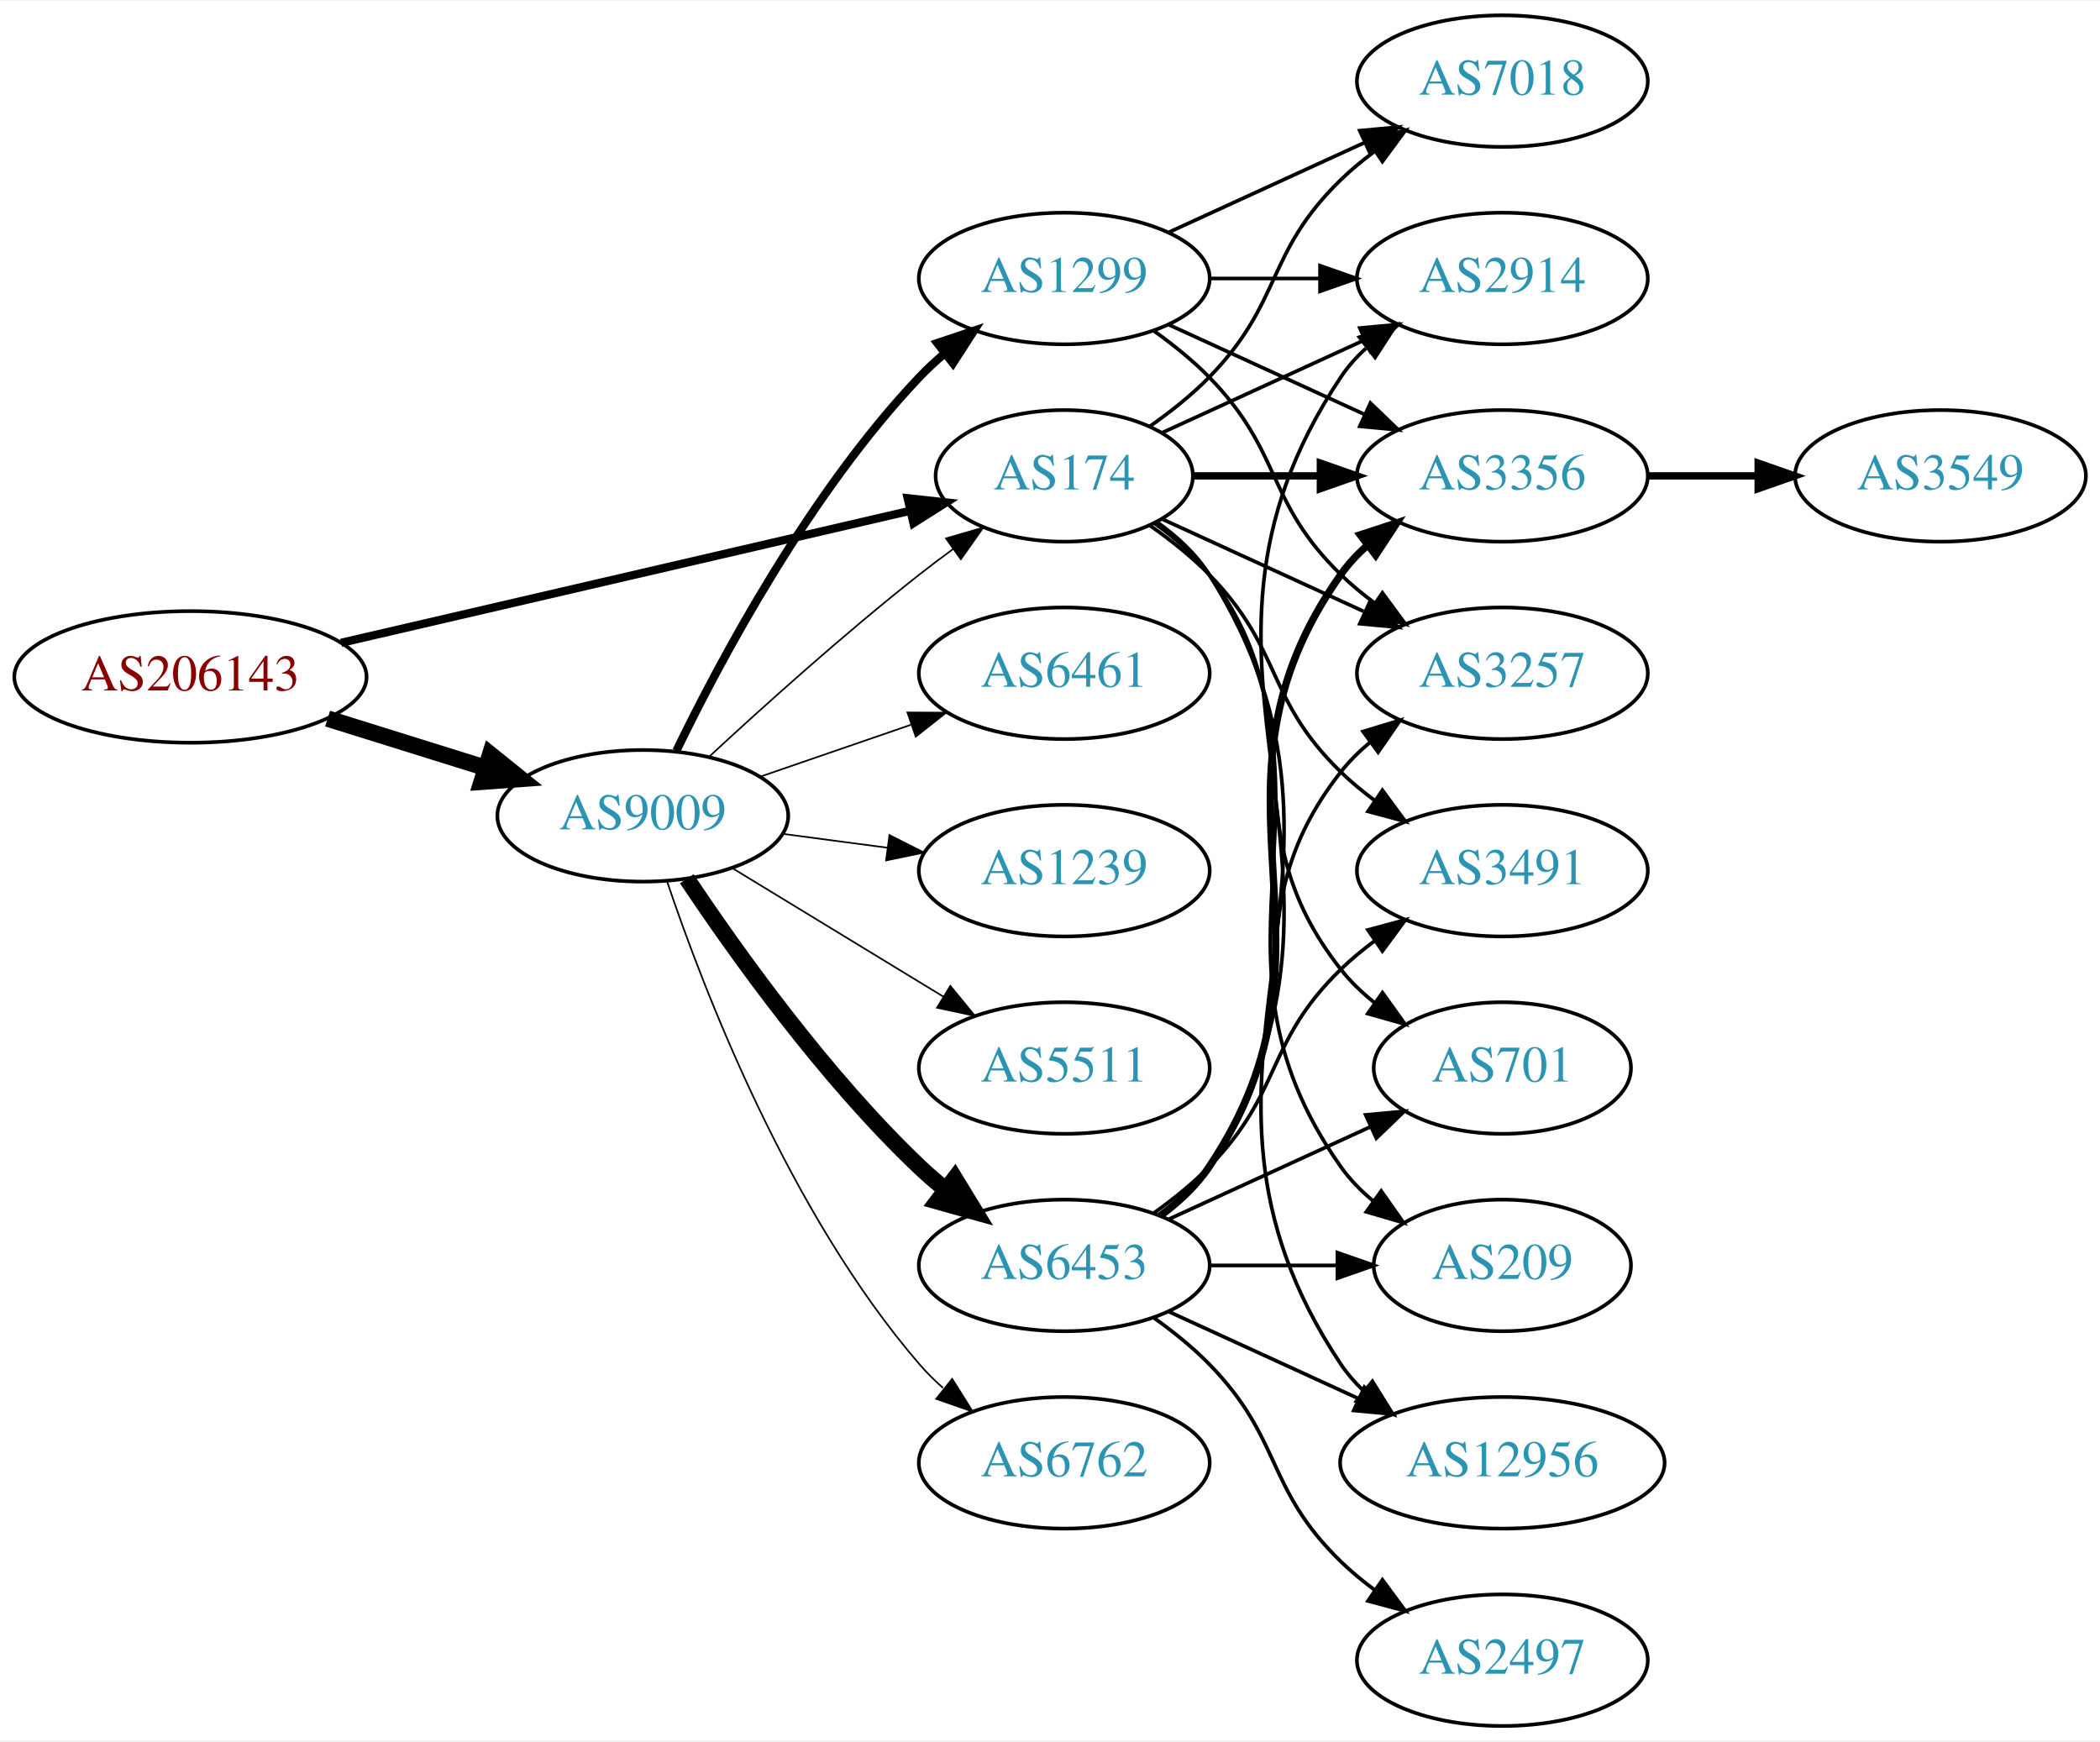
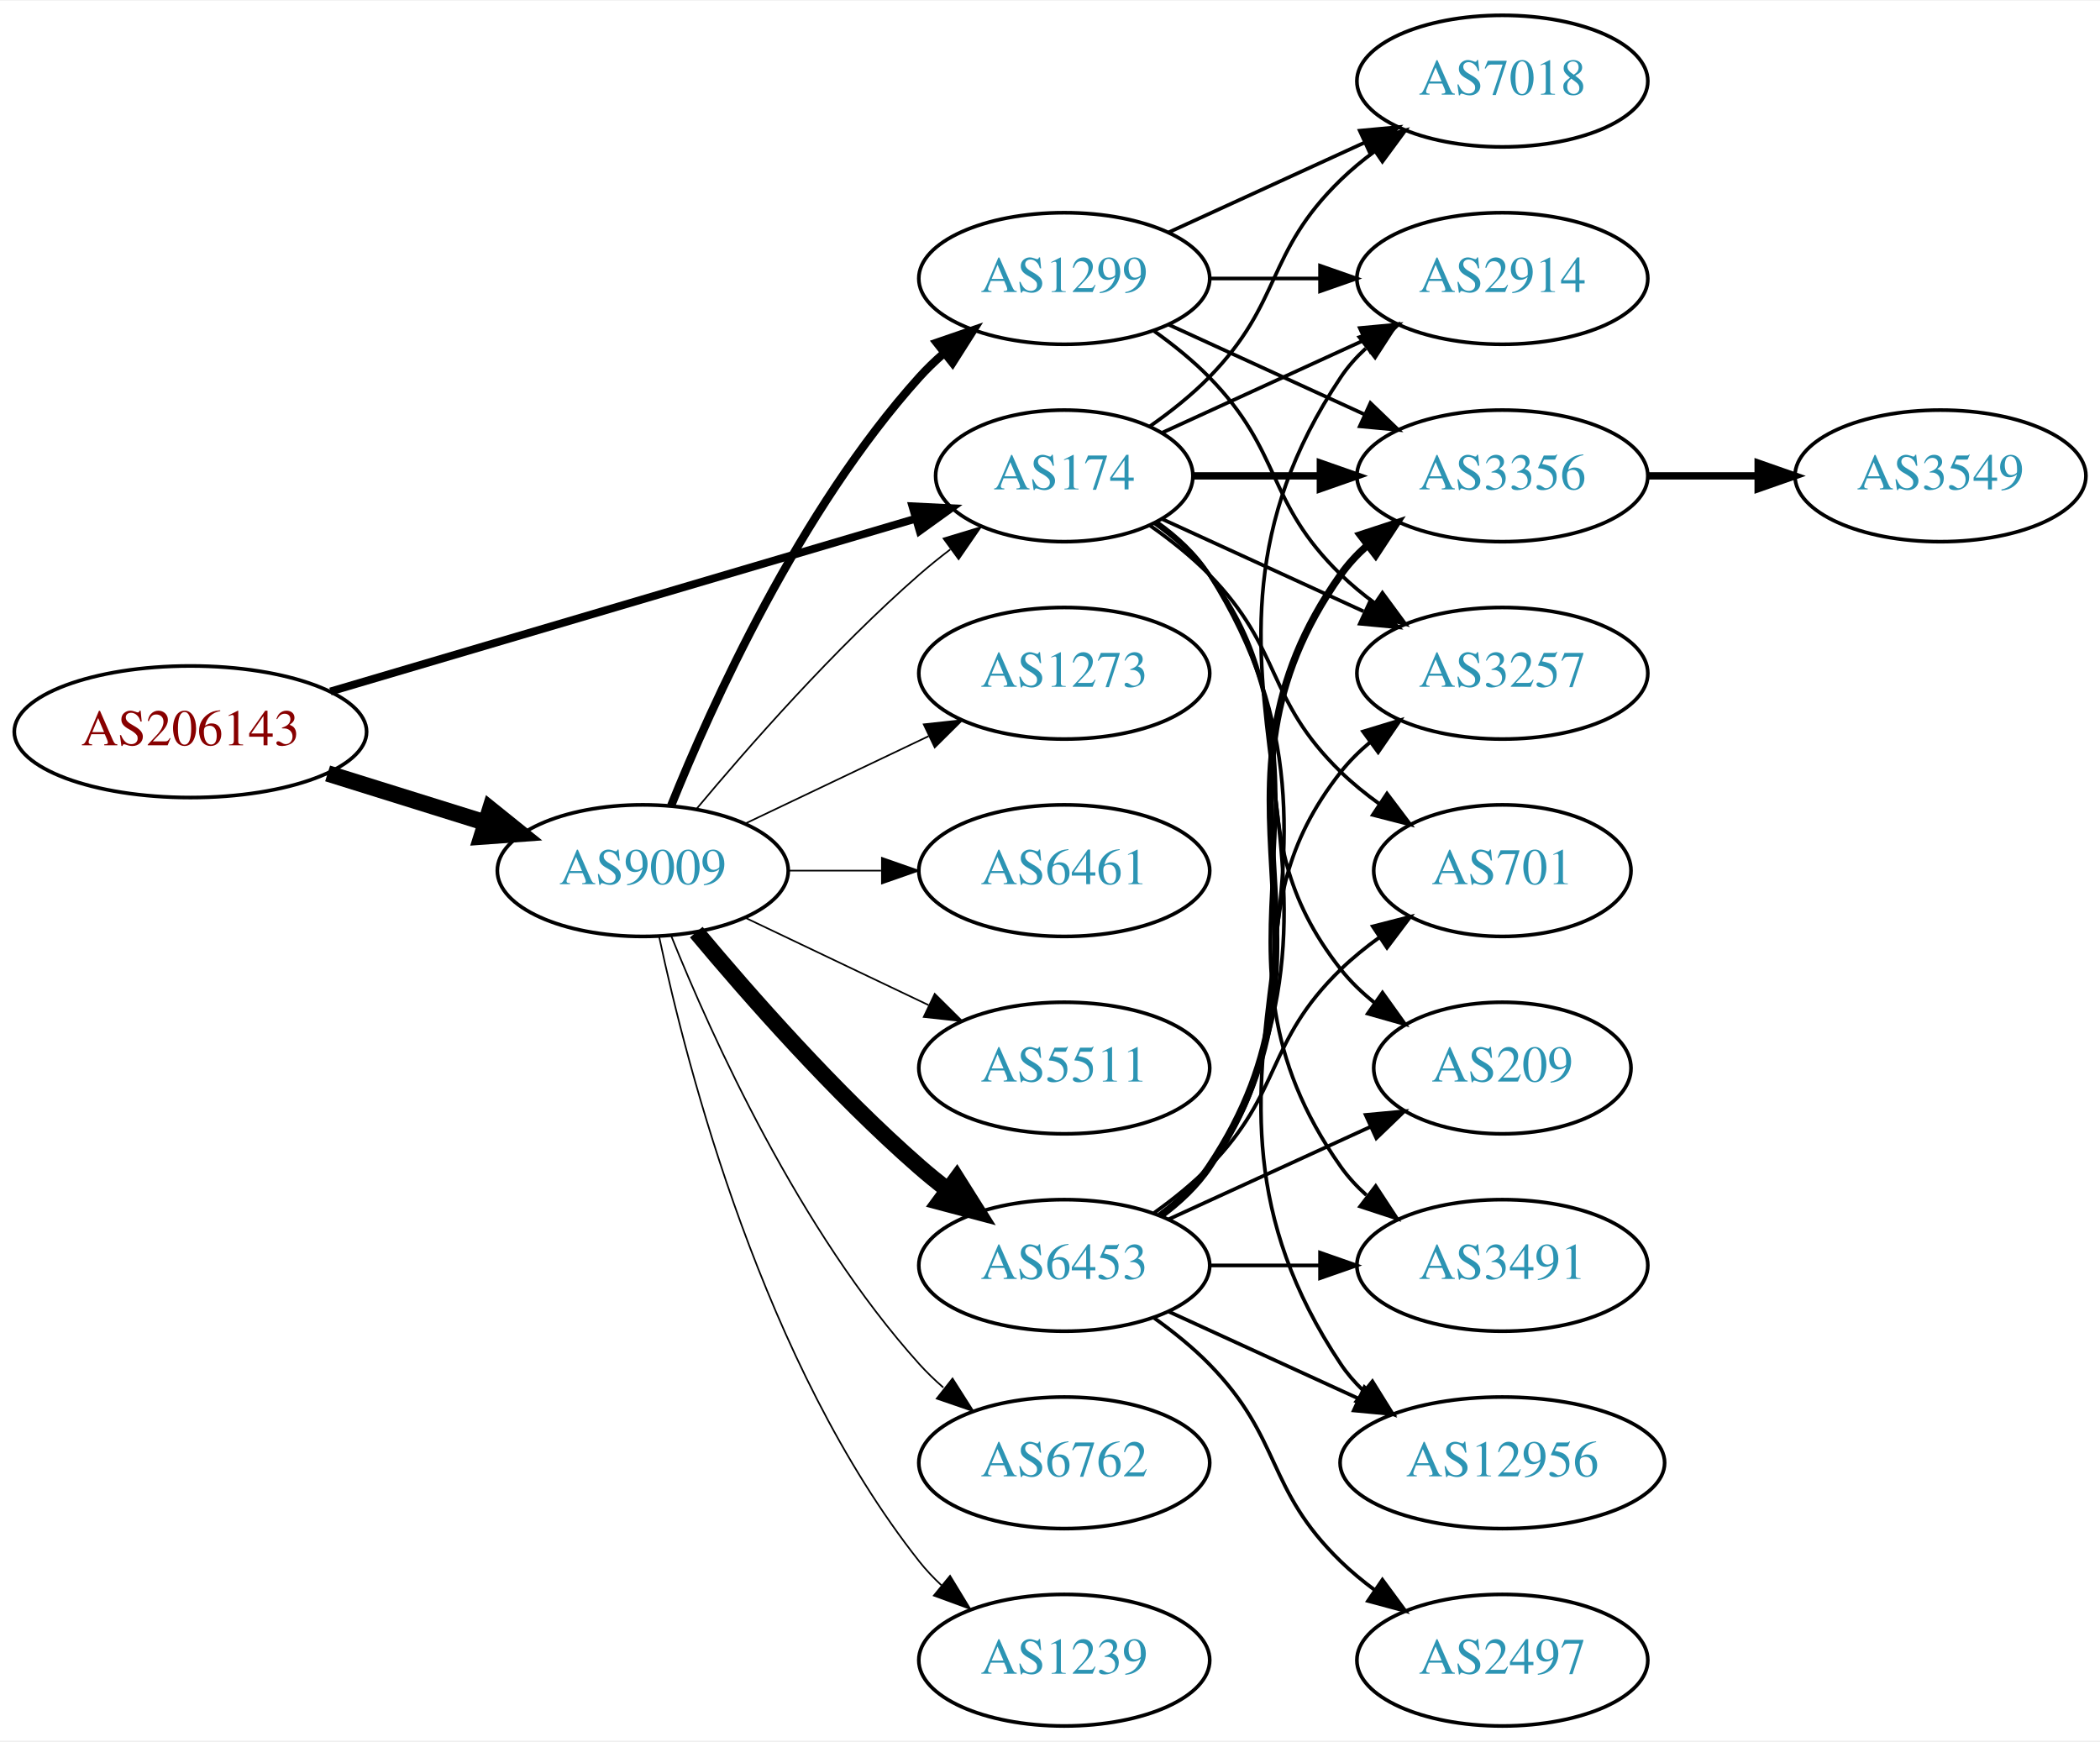
<svg xmlns="http://www.w3.org/2000/svg" xmlns:xlink="http://www.w3.org/1999/xlink" width="574pt" height="476pt" viewBox="0.00 0.00 574.46 476.00">
  <g id="graph0" class="graph" transform="scale(1 1) rotate(0) translate(4 472)">
    <polygon fill="white" stroke="none" points="-4,4 -4,-472 570.463,-472 570.463,4 -4,4" />
    <g id="node1" class="node">
      <g id="a_node1">
        <a xlink:href="/asn/206143" xlink:title="AS206143 ~ Networked Creativity LLP [AT]">
-           <ellipse fill="#ffffff" stroke="black" cx="48.096" cy="-287" rx="48.192" ry="18" />
-           <text text-anchor="middle" x="48.096" y="-283.3" font-family="Times,serif" font-size="14.00" fill="#880000">AS206143</text>
+           <ellipse fill="#ffffff" stroke="black" cx="48.096" cy="-272" rx="48.192" ry="18" />
+           <text text-anchor="middle" x="48.096" y="-268.3" font-family="Times,serif" font-size="14.00" fill="#880000">AS206143</text>
        </a>
      </g>
    </g>
    <g id="node2" class="node">
      <g id="a_node2">
        <a xlink:href="/asn/174" xlink:title="AS174 ~ Cogent Communications [US]">
          <ellipse fill="#ffffff" stroke="black" cx="287.131" cy="-342" rx="35.194" ry="18" />
          <text text-anchor="middle" x="287.131" y="-338.3" font-family="Times,serif" font-size="14.00" fill="#2c94b3">AS174</text>
        </a>
      </g>
    </g>
    <g id="edge1" class="edge">
-       <path fill="none" stroke="black" stroke-width="2.25" d="M89.305,-296.33C132.593,-306.374 201.107,-322.272 244.818,-332.414" />
-       <polygon fill="black" stroke="black" stroke-width="2.25" points="244.294,-335.885 254.826,-334.736 245.876,-329.067 244.294,-335.885" />
+       <path fill="none" stroke="black" stroke-width="2.143" d="M86.393,-283.015C130.028,-295.901 201.965,-317.145 246.557,-330.313" />
+       <polygon fill="black" stroke="black" stroke-width="2.143" points="245.6,-333.68 256.182,-333.156 247.582,-326.967 245.6,-333.68" />
    </g>
    <g id="node3" class="node">
      <g id="a_node3">
        <a xlink:href="/asn/9009" xlink:title="AS9009 ~ M247 Ltd [GB]">
-           <ellipse fill="#ffffff" stroke="black" cx="171.838" cy="-249" rx="39.794" ry="18" />
-           <text text-anchor="middle" x="171.838" y="-245.3" font-family="Times,serif" font-size="14.00" fill="#2c94b3">AS9009</text>
+           <ellipse fill="#ffffff" stroke="black" cx="171.838" cy="-234" rx="39.794" ry="18" />
+           <text text-anchor="middle" x="171.838" y="-230.3" font-family="Times,serif" font-size="14.00" fill="#2c94b3">AS9009</text>
        </a>
      </g>
    </g>
    <g id="edge2" class="edge">
-       <path fill="none" stroke="black" stroke-width="4.5" d="M85.622,-275.599C99.149,-271.377 114.595,-266.555 128.589,-262.188" />
-       <polygon fill="black" stroke="black" stroke-width="4.5" points="130.1,-265.841 138.473,-259.102 127.754,-258.323 130.1,-265.841" />
+       <path fill="none" stroke="black" stroke-width="4.5" d="M85.622,-260.599C99.149,-256.377 114.595,-251.555 128.589,-247.188" />
+       <polygon fill="black" stroke="black" stroke-width="4.5" points="130.1,-250.841 138.473,-244.102 127.754,-243.323 130.1,-250.841" />
    </g>
    <g id="node4" class="node">
      <g id="a_node4">
        <a xlink:href="/asn/2914" xlink:title="AS2914 ~ NTT America, Inc. [US]">
          <ellipse fill="#ffffff" stroke="black" cx="406.973" cy="-396" rx="39.794" ry="18" />
          <text text-anchor="middle" x="406.973" y="-392.3" font-family="Times,serif" font-size="14.00" fill="#2c94b3">AS2914</text>
        </a>
      </g>
    </g>
    <g id="edge3" class="edge">
      <path fill="none" stroke="black" d="M313.992,-353.851C330.113,-361.238 351.115,-370.862 368.98,-379.048" />
      <polygon fill="black" stroke="black" points="367.983,-382.441 378.532,-383.425 370.899,-376.077 367.983,-382.441" />
    </g>
    <g id="node5" class="node">
      <g id="a_node5">
        <a xlink:href="/asn/3356" xlink:title="AS3356 ~ Level 3 Parent, LLC [US]">
          <ellipse fill="#ffffff" stroke="black" cx="406.973" cy="-342" rx="39.794" ry="18" />
          <text text-anchor="middle" x="406.973" y="-338.3" font-family="Times,serif" font-size="14.00" fill="#2c94b3">AS3356</text>
        </a>
      </g>
    </g>
    <g id="edge4" class="edge">
      <path fill="none" stroke="black" stroke-width="2" d="M322.533,-342C333.357,-342 345.524,-342 357.151,-342" />
      <polygon fill="black" stroke="black" stroke-width="2" points="357.182,-345.5 367.182,-342 357.182,-338.5 357.182,-345.5" />
    </g>
    <g id="node6" class="node">
      <g id="a_node6">
-         <a xlink:href="/asn/3491" xlink:title="AS3491 ~ PCCW Global, Inc. [US]">
-           <ellipse fill="#ffffff" stroke="black" cx="406.973" cy="-234" rx="39.794" ry="18" />
-           <text text-anchor="middle" x="406.973" y="-230.3" font-family="Times,serif" font-size="14.00" fill="#2c94b3">AS3491</text>
+         <a xlink:href="/asn/7018" xlink:title="AS7018 ~ AT&amp;T Services, Inc. [US]">
+           <ellipse fill="#ffffff" stroke="black" cx="406.973" cy="-450" rx="39.794" ry="18" />
+           <text text-anchor="middle" x="406.973" y="-446.3" font-family="Times,serif" font-size="14.00" fill="#2c94b3">AS7018</text>
        </a>
      </g>
    </g>
    <g id="edge5" class="edge">
-       <path fill="none" stroke="black" d="M310.514,-328.468C316.156,-324.51 321.969,-319.914 326.777,-315 346.95,-294.383 342.084,-281.094 362.777,-261 365.623,-258.237 368.796,-255.614 372.096,-253.166" />
-       <polygon fill="black" stroke="black" points="374.162,-255.994 380.444,-247.462 370.213,-250.214 374.162,-255.994" />
+       <path fill="none" stroke="black" d="M310.514,-355.532C316.156,-359.49 321.969,-364.086 326.777,-369 346.95,-389.617 342.084,-402.906 362.777,-423 365.623,-425.763 368.796,-428.386 372.096,-430.834" />
+       <polygon fill="black" stroke="black" points="370.213,-433.786 380.444,-436.538 374.162,-428.006 370.213,-433.786" />
    </g>
    <g id="node7" class="node">
      <g id="a_node7">
        <a xlink:href="/asn/701" xlink:title="AS701 ~ UUNET [US]">
+           <ellipse fill="#ffffff" stroke="black" cx="406.973" cy="-234" rx="35.194" ry="18" />
+           <text text-anchor="middle" x="406.973" y="-230.3" font-family="Times,serif" font-size="14.00" fill="#2c94b3">AS701</text>
+         </a>
+       </g>
+     </g>
+     <g id="edge6" class="edge">
+       <path fill="none" stroke="black" d="M310.514,-328.468C316.156,-324.51 321.969,-319.914 326.777,-315 346.95,-294.383 342.084,-281.094 362.777,-261 366.005,-257.866 369.656,-254.911 373.434,-252.188" />
+       <polygon fill="black" stroke="black" points="375.413,-255.075 381.794,-246.617 371.532,-249.25 375.413,-255.075" />
+     </g>
+     <g id="node8" class="node">
+       <g id="a_node8">
+         <a xlink:href="/asn/209" xlink:title="AS209 ~ CenturyLink Communications, LLC [US]">
          <ellipse fill="#ffffff" stroke="black" cx="406.973" cy="-180" rx="35.194" ry="18" />
-           <text text-anchor="middle" x="406.973" y="-176.3" font-family="Times,serif" font-size="14.00" fill="#2c94b3">AS701</text>
-         </a>
-       </g>
-     </g>
-     <g id="edge6" class="edge">
+           <text text-anchor="middle" x="406.973" y="-176.3" font-family="Times,serif" font-size="14.00" fill="#2c94b3">AS209</text>
+         </a>
+       </g>
+     </g>
+     <g id="edge7" class="edge">
      <path fill="none" stroke="black" d="M311.857,-328.989C317.354,-325.081 322.762,-320.378 326.777,-315 357.049,-274.458 331.479,-246.754 362.777,-207 365.424,-203.639 368.613,-200.583 372.044,-197.839" />
      <polygon fill="black" stroke="black" points="374.182,-200.614 380.351,-192 370.157,-194.887 374.182,-200.614" />
    </g>
-     <g id="node8" class="node">
-       <g id="a_node8">
+     <g id="node9" class="node">
+       <g id="a_node9">
        <a xlink:href="/asn/3257" xlink:title="AS3257 ~ GTT [DE]">
          <ellipse fill="#ffffff" stroke="black" cx="406.973" cy="-288" rx="39.794" ry="18" />
          <text text-anchor="middle" x="406.973" y="-284.3" font-family="Times,serif" font-size="14.00" fill="#2c94b3">AS3257</text>
        </a>
      </g>
    </g>
-     <g id="edge7" class="edge">
+     <g id="edge8" class="edge">
      <path fill="none" stroke="black" d="M313.992,-330.149C330.113,-322.762 351.115,-313.138 368.98,-304.952" />
      <polygon fill="black" stroke="black" points="370.899,-307.923 378.532,-300.575 367.983,-301.559 370.899,-307.923" />
    </g>
-     <g id="node9" class="node">
-       <g id="a_node9">
-         <a xlink:href="/asn/209" xlink:title="AS209 ~ CenturyLink Communications, LLC [US]">
-           <ellipse fill="#ffffff" stroke="black" cx="406.973" cy="-126" rx="35.194" ry="18" />
-           <text text-anchor="middle" x="406.973" y="-122.3" font-family="Times,serif" font-size="14.00" fill="#2c94b3">AS209</text>
-         </a>
-       </g>
-     </g>
-     <g id="edge8" class="edge">
-       <path fill="none" stroke="black" d="M312.248,-329.266C317.738,-325.352 323.044,-320.577 326.777,-315 367.802,-253.706 320.198,-213.225 362.777,-153 365.247,-149.507 368.326,-146.37 371.695,-143.579" />
-       <polygon fill="black" stroke="black" points="373.834,-146.352 379.935,-137.69 369.764,-140.657 373.834,-146.352" />
-     </g>
    <g id="node10" class="node">
      <g id="a_node10">
+         <a xlink:href="/asn/3491" xlink:title="AS3491 ~ PCCW Global, Inc. [US]">
+           <ellipse fill="#ffffff" stroke="black" cx="406.973" cy="-126" rx="39.794" ry="18" />
+           <text text-anchor="middle" x="406.973" y="-122.3" font-family="Times,serif" font-size="14.00" fill="#2c94b3">AS3491</text>
+         </a>
+       </g>
+     </g>
+     <g id="edge9" class="edge">
+       <path fill="none" stroke="black" d="M312.248,-329.266C317.738,-325.352 323.044,-320.577 326.777,-315 367.802,-253.706 320.198,-213.225 362.777,-153 364.769,-150.184 367.156,-147.599 369.772,-145.24" />
+       <polygon fill="black" stroke="black" points="372.324,-147.694 378.14,-138.838 368.071,-142.135 372.324,-147.694" />
+     </g>
+     <g id="node11" class="node">
+       <g id="a_node11">
        <a xlink:href="/asn/12956" xlink:title="AS12956 ~ TELXIUS [ES]">
          <ellipse fill="#ffffff" stroke="black" cx="406.973" cy="-72" rx="44.393" ry="18" />
          <text text-anchor="middle" x="406.973" y="-68.3" font-family="Times,serif" font-size="14.00" fill="#2c94b3">AS12956</text>
        </a>
      </g>
    </g>
-     <g id="edge9" class="edge">
+     <g id="edge10" class="edge">
      <path fill="none" stroke="black" d="M312.457,-329.402C317.942,-325.485 323.195,-320.675 326.777,-315 378.727,-232.7 308.739,-179.944 362.777,-99 364.481,-96.449 366.515,-94.093 368.761,-91.927" />
      <polygon fill="black" stroke="black" points="371.426,-94.275 377.029,-85.283 367.041,-88.819 371.426,-94.275" />
    </g>
-     <g id="node11" class="node">
-       <g id="a_node11">
-         <a xlink:href="/asn/7018" xlink:title="AS7018 ~ AT&amp;T Services, Inc. [US]">
-           <ellipse fill="#ffffff" stroke="black" cx="406.973" cy="-450" rx="39.794" ry="18" />
-           <text text-anchor="middle" x="406.973" y="-446.3" font-family="Times,serif" font-size="14.00" fill="#2c94b3">AS7018</text>
-         </a>
-       </g>
-     </g>
-     <g id="edge10" class="edge">
-       <path fill="none" stroke="black" d="M310.514,-355.532C316.156,-359.49 321.969,-364.086 326.777,-369 346.95,-389.617 342.084,-402.906 362.777,-423 365.623,-425.763 368.796,-428.386 372.096,-430.834" />
-       <polygon fill="black" stroke="black" points="370.213,-433.786 380.444,-436.538 374.162,-428.006 370.213,-433.786" />
-     </g>
-     <g id="edge17" class="edge">
-       <path fill="none" stroke="black" stroke-width="0.45" d="M189.851,-265.047C204.678,-278.784 226.96,-298.843 247.484,-315 250.423,-317.313 253.543,-319.66 256.687,-321.956" />
-       <polygon fill="black" stroke="black" stroke-width="0.45" points="254.781,-324.896 264.955,-327.854 258.846,-319.197 254.781,-324.896" />
+     <g id="edge19" class="edge">
+       <path fill="none" stroke="black" stroke-width="0.45" d="M186.468,-250.817C200.751,-267.929 224.297,-294.745 247.484,-315 250.154,-317.332 253.027,-319.648 255.957,-321.886" />
+       <polygon fill="black" stroke="black" stroke-width="0.45" points="254.108,-324.87 264.249,-327.939 258.235,-319.216 254.108,-324.87" />
    </g>
    <g id="node13" class="node">
      <g id="a_node13">
-         <a xlink:href="/asn/1299" xlink:title="AS1299 ~ Telia Carrier [EU]">
-           <ellipse fill="#ffffff" stroke="black" cx="287.131" cy="-396" rx="39.794" ry="18" />
-           <text text-anchor="middle" x="287.131" y="-392.3" font-family="Times,serif" font-size="14.00" fill="#2c94b3">AS1299</text>
+         <a xlink:href="/asn/6762" xlink:title="AS6762 ~ TELECOM ITALIA SPARKLE S.p.A. [IT]">
+           <ellipse fill="#ffffff" stroke="black" cx="287.131" cy="-72" rx="39.794" ry="18" />
+           <text text-anchor="middle" x="287.131" y="-68.3" font-family="Times,serif" font-size="14.00" fill="#2c94b3">AS6762</text>
        </a>
      </g>
    </g>
    <g id="edge12" class="edge">
-       <path fill="none" stroke="black" stroke-width="2.25" d="M181.036,-266.805C193.086,-291.672 217.438,-337.306 247.484,-369 249.543,-371.172 251.802,-373.274 254.162,-375.282" />
-       <polygon fill="black" stroke="black" stroke-width="2.25" points="252.389,-378.336 262.432,-381.712 256.686,-372.81 252.389,-378.336" />
+       <path fill="none" stroke="black" stroke-width="0.45" d="M179.586,-216.213C190.637,-188.757 214.69,-135.422 247.484,-99 249.487,-96.776 251.706,-94.637 254.038,-92.603" />
+       <polygon fill="black" stroke="black" stroke-width="0.45" points="256.569,-95.065 262.257,-86.127 252.236,-89.567 256.569,-95.065" />
    </g>
    <g id="node14" class="node">
      <g id="a_node14">
        <a xlink:href="/asn/6453" xlink:title="AS6453 ~ TATA COMMUNICATIONS (AMERICA) INC [US]">
          <ellipse fill="#ffffff" stroke="black" cx="287.131" cy="-126" rx="39.794" ry="18" />
          <text text-anchor="middle" x="287.131" y="-122.3" font-family="Times,serif" font-size="14.00" fill="#2c94b3">AS6453</text>
        </a>
      </g>
    </g>
    <g id="edge13" class="edge">
-       <path fill="none" stroke="black" stroke-width="4.5" d="M183.88,-231.789C197.372,-211.542 221.619,-177.577 247.484,-153 249.654,-150.939 251.992,-148.915 254.406,-146.961" />
-       <polygon fill="black" stroke="black" stroke-width="4.5" points="257.175,-149.804 262.774,-140.63 252.423,-143.524 257.175,-149.804" />
+       <path fill="none" stroke="black" stroke-width="4.5" d="M186.468,-217.183C200.751,-200.071 224.297,-173.255 247.484,-153 249.95,-150.846 252.589,-148.706 255.286,-146.628" />
+       <polygon fill="black" stroke="black" stroke-width="4.5" points="257.718,-149.727 263.44,-140.63 253.052,-143.384 257.718,-149.727" />
    </g>
    <g id="node15" class="node">
      <g id="a_node15">
-         <a xlink:href="/asn/6762" xlink:title="AS6762 ~ TELECOM ITALIA SPARKLE S.p.A. [IT]">
-           <ellipse fill="#ffffff" stroke="black" cx="287.131" cy="-72" rx="39.794" ry="18" />
-           <text text-anchor="middle" x="287.131" y="-68.3" font-family="Times,serif" font-size="14.00" fill="#2c94b3">AS6762</text>
+         <a xlink:href="/asn/1299" xlink:title="AS1299 ~ Telia Carrier [EU]">
+           <ellipse fill="#ffffff" stroke="black" cx="287.131" cy="-396" rx="39.794" ry="18" />
+           <text text-anchor="middle" x="287.131" y="-392.3" font-family="Times,serif" font-size="14.00" fill="#2c94b3">AS1299</text>
        </a>
      </g>
    </g>
    <g id="edge14" class="edge">
-       <path fill="none" stroke="black" stroke-width="0.45" d="M178.444,-231.163C188.511,-201.248 211.972,-140.202 247.484,-99 249.438,-96.733 251.622,-94.563 253.931,-92.509" />
-       <polygon fill="black" stroke="black" stroke-width="0.45" points="256.467,-94.963 262.107,-85.994 252.104,-89.489 256.467,-94.963" />
+       <path fill="none" stroke="black" stroke-width="2.25" d="M179.586,-251.787C190.637,-279.243 214.69,-332.578 247.484,-369 249.487,-371.224 251.706,-373.363 254.038,-375.397" />
+       <polygon fill="black" stroke="black" stroke-width="2.25" points="252.236,-378.433 262.257,-381.873 256.569,-372.935 252.236,-378.433" />
    </g>
    <g id="node16" class="node">
      <g id="a_node16">
-         <a xlink:href="/asn/6461" xlink:title="AS6461 ~ Zayo Bandwidth [US]">
-           <ellipse fill="#ffffff" stroke="black" cx="287.131" cy="-288" rx="39.794" ry="18" />
-           <text text-anchor="middle" x="287.131" y="-284.3" font-family="Times,serif" font-size="14.00" fill="#2c94b3">AS6461</text>
+         <a xlink:href="/asn/1239" xlink:title="AS1239 ~ Sprint [US]">
+           <ellipse fill="#ffffff" stroke="black" cx="287.131" cy="-18" rx="39.794" ry="18" />
+           <text text-anchor="middle" x="287.131" y="-14.3" font-family="Times,serif" font-size="14.00" fill="#2c94b3">AS1239</text>
        </a>
      </g>
    </g>
    <g id="edge15" class="edge">
-       <path fill="none" stroke="black" stroke-width="0.45" d="M203.796,-259.657C216.554,-264.049 231.518,-269.2 245.164,-273.897" />
-       <polygon fill="black" stroke="black" stroke-width="0.45" points="244.222,-277.275 254.817,-277.22 246.501,-270.656 244.222,-277.275" />
+       <path fill="none" stroke="black" stroke-width="0.45" d="M176.328,-215.84C183.959,-179.97 204.951,-98.845 247.484,-45 249.292,-42.712 251.345,-40.538 253.539,-38.49" />
+       <polygon fill="black" stroke="black" stroke-width="0.45" points="255.893,-41.086 261.399,-32.034 251.45,-35.677 255.893,-41.086" />
    </g>
    <g id="node17" class="node">
      <g id="a_node17">
-         <a xlink:href="/asn/1239" xlink:title="AS1239 ~ Sprint [US]">
-           <ellipse fill="#ffffff" stroke="black" cx="287.131" cy="-234" rx="39.794" ry="18" />
-           <text text-anchor="middle" x="287.131" y="-230.3" font-family="Times,serif" font-size="14.00" fill="#2c94b3">AS1239</text>
+         <a xlink:href="/asn/1273" xlink:title="AS1273 ~ Vodafone Group PLC [EU]">
+           <ellipse fill="#ffffff" stroke="black" cx="287.131" cy="-288" rx="39.794" ry="18" />
+           <text text-anchor="middle" x="287.131" y="-284.3" font-family="Times,serif" font-size="14.00" fill="#2c94b3">AS1273</text>
        </a>
      </g>
    </g>
    <g id="edge16" class="edge">
-       <path fill="none" stroke="black" stroke-width="0.45" d="M210.248,-244.047C219.336,-242.844 229.173,-241.541 238.658,-240.285" />
-       <polygon fill="black" stroke="black" stroke-width="0.45" points="239.306,-243.73 248.76,-238.948 238.387,-236.791 239.306,-243.73" />
+       <path fill="none" stroke="black" stroke-width="0.45" d="M199.974,-246.934C214.968,-254.081 233.789,-263.052 250.013,-270.785" />
+       <polygon fill="black" stroke="black" stroke-width="0.45" points="248.683,-274.028 259.216,-275.171 251.695,-267.709 248.683,-274.028" />
    </g>
    <g id="node18" class="node">
      <g id="a_node18">
+         <a xlink:href="/asn/6461" xlink:title="AS6461 ~ Zayo Bandwidth [US]">
+           <ellipse fill="#ffffff" stroke="black" cx="287.131" cy="-234" rx="39.794" ry="18" />
+           <text text-anchor="middle" x="287.131" y="-230.3" font-family="Times,serif" font-size="14.00" fill="#2c94b3">AS6461</text>
+         </a>
+       </g>
+     </g>
+     <g id="edge17" class="edge">
+       <path fill="none" stroke="black" stroke-width="0.45" d="M211.51,-234C219.713,-234 228.477,-234 237.009,-234" />
+       <polygon fill="black" stroke="black" stroke-width="0.45" points="237.248,-237.5 247.248,-234 237.248,-230.5 237.248,-237.5" />
+     </g>
+     <g id="node19" class="node">
+       <g id="a_node19">
        <a xlink:href="/asn/5511" xlink:title="AS5511 ~ Orange S.A. [FR]">
          <ellipse fill="#ffffff" stroke="black" cx="287.131" cy="-180" rx="39.794" ry="18" />
          <text text-anchor="middle" x="287.131" y="-176.3" font-family="Times,serif" font-size="14.00" fill="#2c94b3">AS5511</text>
        </a>
      </g>
    </g>
    <g id="edge18" class="edge">
-       <path fill="none" stroke="black" stroke-width="0.45" d="M196.312,-234.703C213.022,-224.526 235.677,-210.728 254.054,-199.536" />
-       <polygon fill="black" stroke="black" stroke-width="0.45" points="255.966,-202.469 262.687,-194.279 252.325,-196.491 255.966,-202.469" />
+       <path fill="none" stroke="black" stroke-width="0.45" d="M199.974,-221.066C214.968,-213.919 233.789,-204.948 250.013,-197.215" />
+       <polygon fill="black" stroke="black" stroke-width="0.45" points="251.695,-200.291 259.216,-192.829 248.683,-193.972 251.695,-200.291" />
    </g>
    <g id="node12" class="node">
      <g id="a_node12">
        <a xlink:href="/asn/3549" xlink:title="AS3549 ~ Level 3 Parent, LLC [US]">
          <ellipse fill="#ffffff" stroke="black" cx="526.816" cy="-342" rx="39.794" ry="18" />
          <text text-anchor="middle" x="526.816" y="-338.3" font-family="Times,serif" font-size="14.00" fill="#2c94b3">AS3549</text>
        </a>
      </g>
    </g>
    <g id="edge11" class="edge">
      <path fill="none" stroke="black" stroke-width="2" d="M446.886,-342C456.439,-342 466.789,-342 476.752,-342" />
      <polygon fill="black" stroke="black" stroke-width="2" points="476.944,-345.5 486.944,-342 476.944,-338.5 476.944,-345.5" />
    </g>
+     <g id="edge26" class="edge">
+       <path fill="none" stroke="black" d="M313.657,-139.472C318.702,-143.223 323.457,-147.74 326.777,-153 378.727,-235.3 308.739,-288.056 362.777,-369 364.692,-371.869 367.027,-374.49 369.608,-376.872" />
+       <polygon fill="black" stroke="black" points="367.871,-379.954 377.919,-383.313 372.159,-374.421 367.871,-379.954" />
+     </g>
+     <g id="edge23" class="edge">
+       <path fill="none" stroke="black" stroke-width="2" d="M313.45,-139.607C318.506,-143.351 323.318,-147.831 326.777,-153 367.802,-214.294 320.198,-254.775 362.777,-315 364.769,-317.816 367.156,-320.401 369.772,-322.76" />
+       <polygon fill="black" stroke="black" stroke-width="2" points="368.071,-325.865 378.14,-329.162 372.324,-320.306 368.071,-325.865" />
+     </g>
+     <g id="edge24" class="edge">
+       <path fill="none" stroke="black" d="M311.725,-140.389C316.981,-144.148 322.313,-148.437 326.777,-153 346.95,-173.617 342.084,-186.906 362.777,-207 366.005,-210.134 369.656,-213.089 373.434,-215.812" />
+       <polygon fill="black" stroke="black" points="371.532,-218.75 381.794,-221.383 375.413,-212.925 371.532,-218.75" />
+     </g>
+     <g id="edge27" class="edge">
+       <path fill="none" stroke="black" d="M315.76,-138.661C332.176,-146.183 353.158,-155.798 370.754,-163.861" />
+       <polygon fill="black" stroke="black" points="369.583,-167.174 380.132,-168.158 372.499,-160.811 369.583,-167.174" />
+     </g>
+     <g id="edge25" class="edge">
+       <path fill="none" stroke="black" d="M313.062,-139.882C318.138,-143.611 323.056,-148.016 326.777,-153 357.049,-193.542 331.479,-221.246 362.777,-261 365.102,-263.953 367.846,-266.67 370.805,-269.147" />
+       <polygon fill="black" stroke="black" points="368.865,-272.064 379.002,-275.145 372.998,-266.415 368.865,-272.064" />
+     </g>
+     <g id="edge22" class="edge">
+       <path fill="none" stroke="black" d="M327.044,-126C336.597,-126 346.947,-126 356.909,-126" />
+       <polygon fill="black" stroke="black" points="357.102,-129.5 367.102,-126 357.102,-122.5 357.102,-129.5" />
+     </g>
+     <g id="edge21" class="edge">
+       <path fill="none" stroke="black" d="M315.76,-113.339C331.258,-106.238 350.824,-97.272 367.771,-89.506" />
+       <polygon fill="black" stroke="black" points="369.24,-92.683 376.873,-85.335 366.324,-86.319 369.24,-92.683" />
+     </g>
+     <g id="node20" class="node">
+       <g id="a_node20">
+         <a xlink:href="/asn/2497" xlink:title="AS2497 ~ Internet Initiative Japan Inc. [JP]">
+           <ellipse fill="#ffffff" stroke="black" cx="406.973" cy="-18" rx="39.794" ry="18" />
+           <text text-anchor="middle" x="406.973" y="-14.3" font-family="Times,serif" font-size="14.00" fill="#2c94b3">AS2497</text>
+         </a>
+       </g>
+     </g>
+     <g id="edge20" class="edge">
+       <path fill="none" stroke="black" d="M311.725,-111.611C316.981,-107.852 322.313,-103.563 326.777,-99 346.95,-78.383 342.084,-65.094 362.777,-45 365.623,-42.237 368.796,-39.614 372.096,-37.166" />
+       <polygon fill="black" stroke="black" points="374.162,-39.993 380.444,-31.462 370.213,-34.214 374.162,-39.993" />
+     </g>
    <g id="edge28" class="edge">
      <path fill="none" stroke="black" d="M327.044,-396C336.597,-396 346.947,-396 356.909,-396" />
      <polygon fill="black" stroke="black" points="357.102,-399.5 367.102,-396 357.102,-392.5 357.102,-399.5" />
    </g>
-     <g id="edge29" class="edge">
+     <g id="edge31" class="edge">
      <path fill="none" stroke="black" d="M315.76,-383.339C331.717,-376.027 351.987,-366.739 369.27,-358.819" />
      <polygon fill="black" stroke="black" points="370.885,-361.929 378.518,-354.581 367.969,-355.565 370.885,-361.929" />
+     </g>
+     <g id="edge29" class="edge">
+       <path fill="none" stroke="black" d="M315.76,-408.661C331.717,-415.973 351.987,-425.261 369.27,-433.181" />
+       <polygon fill="black" stroke="black" points="367.969,-436.435 378.518,-437.419 370.885,-430.071 367.969,-436.435" />
    </g>
    <g id="edge30" class="edge">
      <path fill="none" stroke="black" d="M311.725,-381.611C316.981,-377.852 322.313,-373.563 326.777,-369 346.95,-348.383 342.084,-335.094 362.777,-315 365.623,-312.237 368.796,-309.614 372.096,-307.166" />
      <polygon fill="black" stroke="black" points="374.162,-309.994 380.444,-301.462 370.213,-304.214 374.162,-309.994" />
    </g>
-     <g id="edge27" class="edge">
-       <path fill="none" stroke="black" d="M315.76,-408.661C331.717,-415.973 351.987,-425.261 369.27,-433.181" />
-       <polygon fill="black" stroke="black" points="367.969,-436.435 378.518,-437.419 370.885,-430.071 367.969,-436.435" />
-     </g>
-     <g id="edge22" class="edge">
-       <path fill="none" stroke="black" d="M313.657,-139.472C318.702,-143.223 323.457,-147.74 326.777,-153 378.727,-235.3 308.739,-288.056 362.777,-369 364.692,-371.869 367.027,-374.49 369.608,-376.872" />
-       <polygon fill="black" stroke="black" points="367.871,-379.954 377.919,-383.313 372.159,-374.421 367.871,-379.954" />
-     </g>
-     <g id="edge20" class="edge">
-       <path fill="none" stroke="black" stroke-width="2" d="M313.45,-139.607C318.506,-143.351 323.318,-147.831 326.777,-153 367.802,-214.294 320.198,-254.775 362.777,-315 364.769,-317.816 367.156,-320.401 369.772,-322.76" />
-       <polygon fill="black" stroke="black" stroke-width="2" points="368.071,-325.865 378.14,-329.162 372.324,-320.306 368.071,-325.865" />
-     </g>
-     <g id="edge23" class="edge">
-       <path fill="none" stroke="black" d="M311.725,-140.389C316.981,-144.148 322.313,-148.437 326.777,-153 346.95,-173.617 342.084,-186.906 362.777,-207 365.623,-209.763 368.796,-212.386 372.096,-214.834" />
-       <polygon fill="black" stroke="black" points="370.213,-217.786 380.444,-220.538 374.162,-212.006 370.213,-217.786" />
-     </g>
-     <g id="edge25" class="edge">
-       <path fill="none" stroke="black" d="M315.76,-138.661C332.176,-146.183 353.158,-155.798 370.754,-163.861" />
-       <polygon fill="black" stroke="black" points="369.583,-167.174 380.132,-168.158 372.499,-160.811 369.583,-167.174" />
-     </g>
-     <g id="edge21" class="edge">
-       <path fill="none" stroke="black" d="M313.062,-139.882C318.138,-143.611 323.056,-148.016 326.777,-153 357.049,-193.542 331.479,-221.246 362.777,-261 365.102,-263.953 367.846,-266.67 370.805,-269.147" />
-       <polygon fill="black" stroke="black" points="368.865,-272.064 379.002,-275.145 372.998,-266.415 368.865,-272.064" />
-     </g>
-     <g id="edge24" class="edge">
-       <path fill="none" stroke="black" d="M327.044,-126C338.13,-126 350.29,-126 361.672,-126" />
-       <polygon fill="black" stroke="black" points="361.854,-129.5 371.854,-126 361.854,-122.5 361.854,-129.5" />
-     </g>
-     <g id="edge26" class="edge">
-       <path fill="none" stroke="black" d="M315.76,-113.339C331.258,-106.238 350.824,-97.272 367.771,-89.506" />
-       <polygon fill="black" stroke="black" points="369.24,-92.683 376.873,-85.335 366.324,-86.319 369.24,-92.683" />
-     </g>
-     <g id="node19" class="node">
-       <g id="a_node19">
-         <a xlink:href="/asn/2497" xlink:title="AS2497 ~ Internet Initiative Japan Inc. [JP]">
-           <ellipse fill="#ffffff" stroke="black" cx="406.973" cy="-18" rx="39.794" ry="18" />
-           <text text-anchor="middle" x="406.973" y="-14.3" font-family="Times,serif" font-size="14.00" fill="#2c94b3">AS2497</text>
-         </a>
-       </g>
-     </g>
-     <g id="edge19" class="edge">
-       <path fill="none" stroke="black" d="M311.725,-111.611C316.981,-107.852 322.313,-103.563 326.777,-99 346.95,-78.383 342.084,-65.094 362.777,-45 365.623,-42.237 368.796,-39.614 372.096,-37.166" />
-       <polygon fill="black" stroke="black" points="374.162,-39.993 380.444,-31.462 370.213,-34.214 374.162,-39.993" />
-     </g>
  </g>
</svg>
